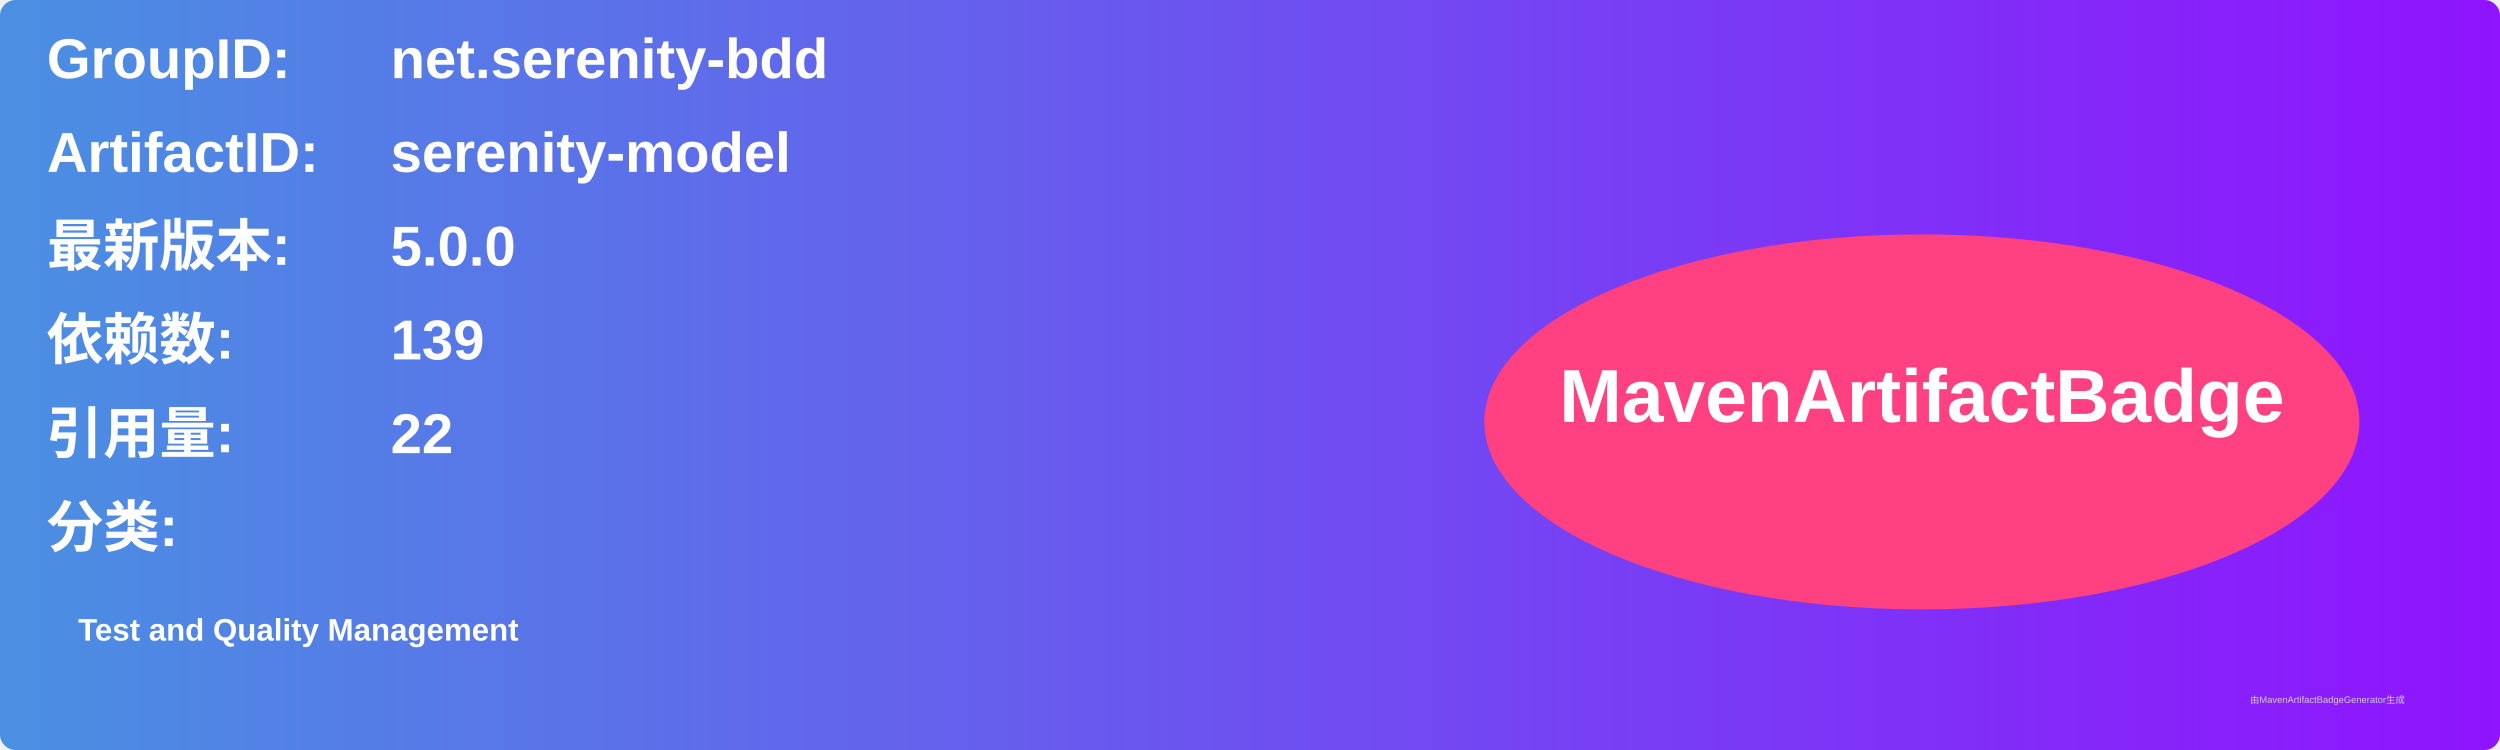
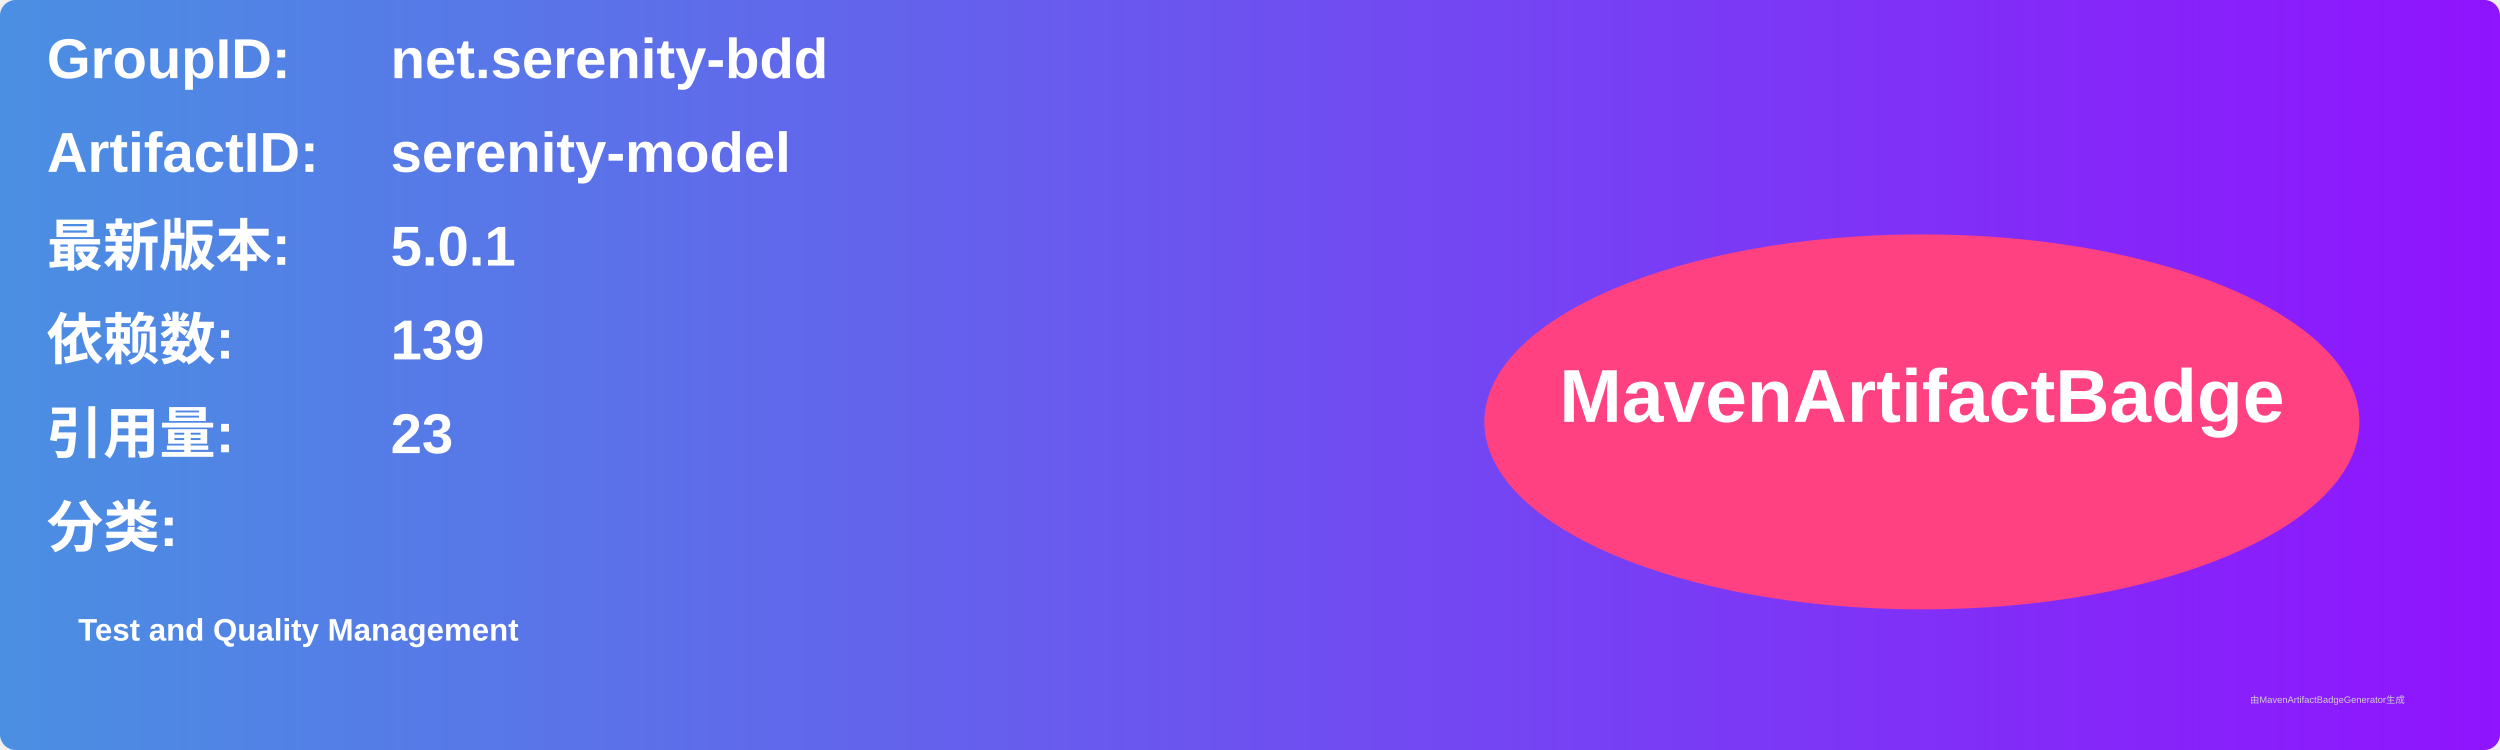
<svg xmlns="http://www.w3.org/2000/svg" width="800" height="240" viewBox="0 0 800 240">
  <linearGradient id="grad" x1="0%" y1="0%" x2="100%" y2="0%">
    <stop offset="0%" stop-color="#4a90e2" />
    <stop offset="100%" stop-color="#9013fe" />
  </linearGradient>
  <rect width="100%" height="100%" rx="5" ry="5" fill="url(#grad)" />
  <g transform="translate(15, 15)">
    <text x="0" y="10" font-family="Arial" font-size="18" fill="white" font-weight="bold" width="260">GroupID:</text>
    <text x="110" y="10" font-family="Arial" font-size="18" fill="white" font-weight="bold" width="460">net.serenity-bdd</text>
    <text x="0" y="40" font-family="Arial" font-size="18" fill="white" font-weight="bold" width="260">ArtifactID:</text>
    <text x="110" y="40" font-family="Arial" font-size="18" fill="white" font-weight="bold" width="460">serenity-model</text>
    <text x="0" y="70" font-family="Arial" font-size="18" fill="white" font-weight="bold">最新版本:</text>
    <text x="110" y="70" font-family="Arial" font-size="18" fill="white" font-weight="bold">
-       <tspan font-weight="bold">5.0.0</tspan>
+       <tspan font-weight="bold">5.0.1</tspan>
    </text>
    <text x="0" y="100" font-family="Arial" font-size="18" fill="white" font-weight="bold">依赖数: </text>
    <text x="110" y="100" font-family="Arial" font-size="18" fill="white">
      <tspan font-weight="bold">139</tspan>
    </text>
    <text x="0" y="130" font-family="Arial" font-size="18" fill="white" font-weight="bold">引用量: </text>
    <text x="110" y="130" font-family="Arial" font-size="18" fill="white">
-       <tspan font-weight="bold">22</tspan>
+       <tspan font-weight="bold">23</tspan>
    </text>
    <text x="0" y="160" font-family="Arial" font-size="18" fill="white" font-weight="bold">分类:</text>
    <text x="10" y="190" font-family="Arial" font-size="10" fill="white">
      <tspan font-weight="bold">Test and Quality Management</tspan>
    </text>
    <ellipse cx="600" cy="120" rx="140" ry="60" fill="#ff4081" />
    <text x="600" y="120" text-anchor="middle" font-family="Arial" font-size="24" fill="white" font-weight="bold">MavenArtifactBadge</text>
  </g>
  <text x="720" y="225" font-family="Arial" font-size="3" fill="#d0d0d0">由MavenArtifactBadgeGenerator生成</text>
</svg>
